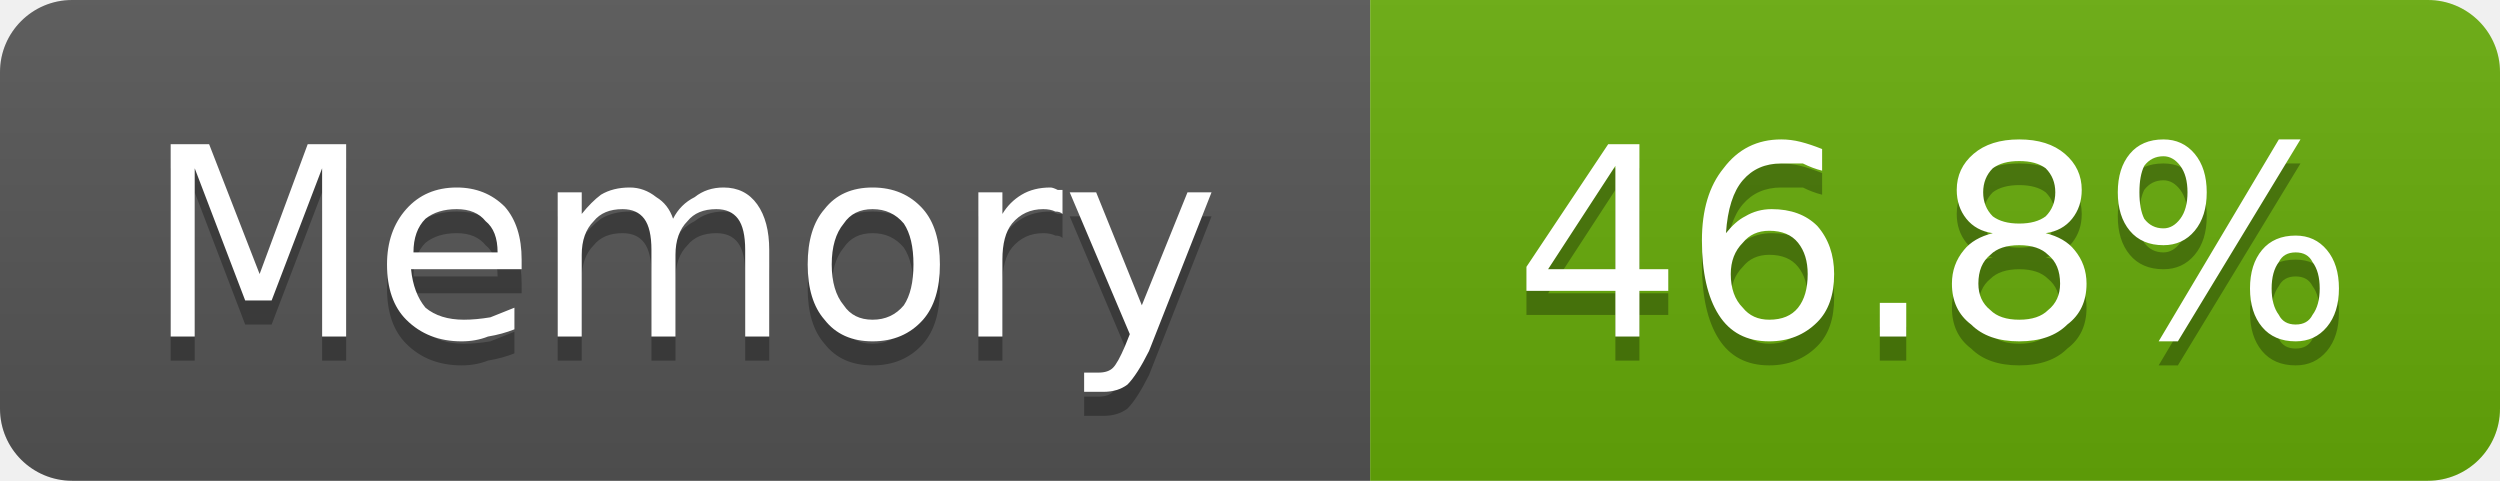
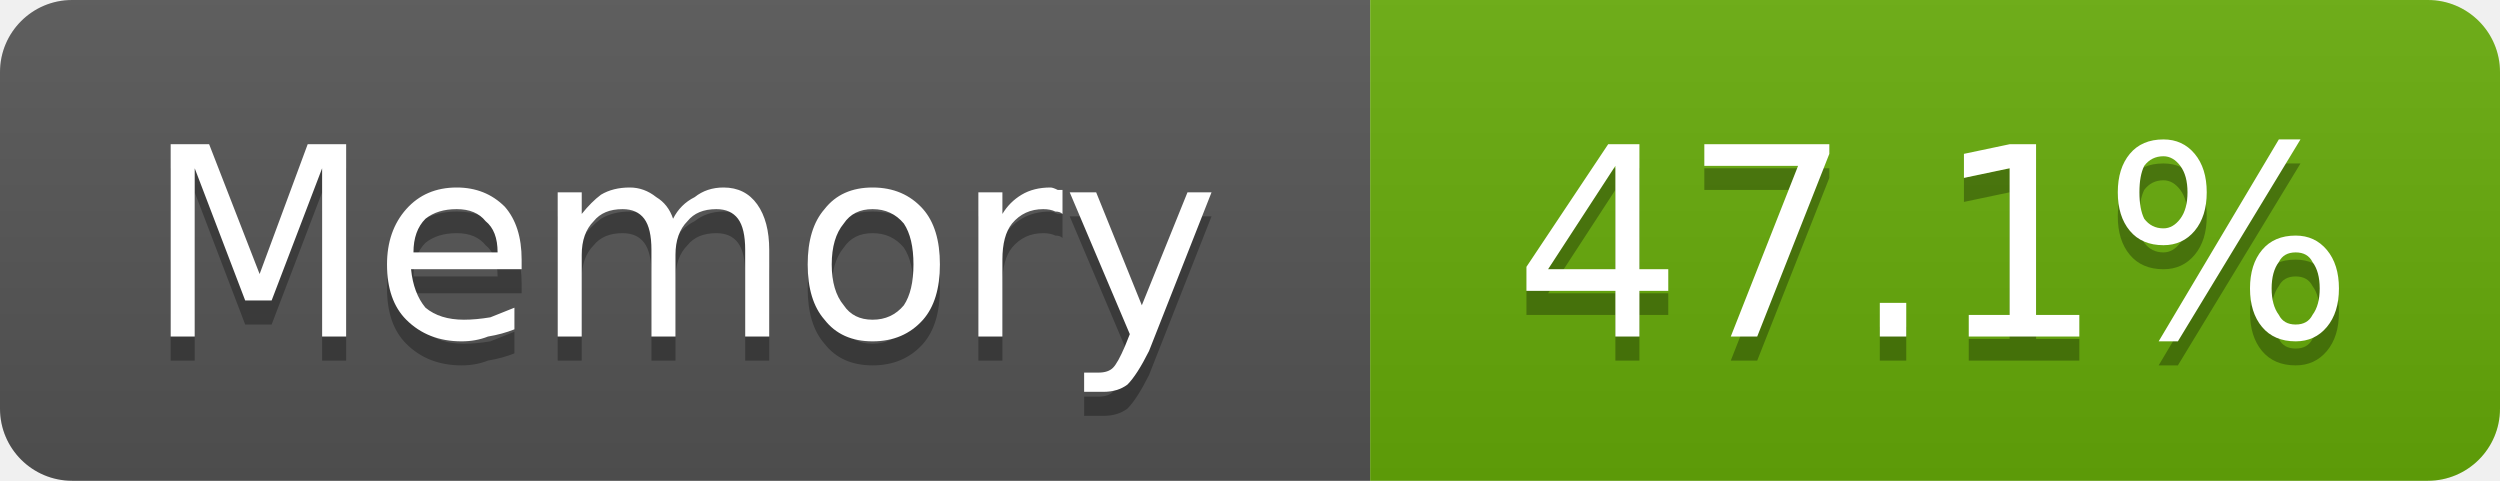
- <svg xmlns="http://www.w3.org/2000/svg" width="104" height="20" viewBox="0 0 104 20" role="img" aria-label="Memory: 46.8%">
+ <svg xmlns="http://www.w3.org/2000/svg" width="104" height="20" viewBox="0 0 104 20" role="img" aria-label="Memory: 47.1%">
  <linearGradient id="g-cluster_memory_usage" x2="0" y2="100%">
    <stop offset="0" stop-color="#bbb" stop-opacity=".1" />
    <stop offset="1" stop-opacity=".1" />
  </linearGradient>
  <clipPath id="r-cluster_memory_usage">
    <rect width="104" height="20" rx="3" fill="#fff" />
  </clipPath>
  <g clip-path="url(#r-cluster_memory_usage)">
    <rect width="57" height="20" fill="#555" />
    <rect x="57" width="47" height="20" fill="#67ac09" />
    <rect width="104" height="20" fill="url(#g-cluster_memory_usage)" />
    <path transform="translate(0 1)" fill="#010101" fill-opacity=".3" d="M7.1 6.0L8.7 6.0L10.8 11.4L12.8 6.0L14.4 6.0L14.4 14.0L13.4 14.0L13.4 7.0L11.3 12.5L10.2 12.5L8.1 7.0L8.1 14.0L7.1 14.0L7.1 6.0ZM21.7 10.8L21.7 11.2L17.1 11.2Q17.2 12.2 17.7 12.8Q18.3 13.3 19.3 13.3Q19.8 13.3 20.4 13.2Q20.9 13.0 21.4 12.8L21.4 13.7Q20.9 13.9 20.3 14.0Q19.8 14.2 19.2 14.2Q17.8 14.2 16.9 13.3Q16.1 12.5 16.1 11.0Q16.1 9.6 16.9 8.7Q17.7 7.8 19.0 7.8Q20.2 7.8 21.0 8.6Q21.7 9.4 21.7 10.8ZM20.7 10.5Q20.7 9.6 20.2 9.2Q19.8 8.7 19.0 8.7Q18.2 8.7 17.7 9.1Q17.2 9.6 17.2 10.5L20.7 10.5ZM28.0 9.1Q28.3 8.5 28.9 8.2Q29.4 7.8 30.1 7.8Q31.0 7.8 31.5 8.5Q32.0 9.2 32.0 10.4L32.0 14.0L31.0 14.0L31.0 10.4Q31.0 9.5 30.7 9.1Q30.4 8.7 29.8 8.7Q29.0 8.7 28.6 9.2Q28.1 9.7 28.1 10.6L28.1 14.0L27.1 14.0L27.1 10.4Q27.1 9.5 26.8 9.1Q26.5 8.7 25.9 8.7Q25.1 8.7 24.7 9.2Q24.2 9.7 24.2 10.6L24.2 14.0L23.2 14.0L23.2 8.0L24.2 8.0L24.2 8.9Q24.6 8.4 25.0 8.1Q25.5 7.8 26.2 7.8Q26.8 7.8 27.3 8.2Q27.8 8.5 28.0 9.1ZM36.3 8.7Q35.5 8.7 35.1 9.3Q34.6 9.9 34.6 11.0Q34.6 12.1 35.1 12.7Q35.5 13.3 36.3 13.3Q37.1 13.3 37.6 12.7Q38.0 12.1 38.0 11.0Q38.0 9.9 37.6 9.3Q37.1 8.7 36.3 8.7ZM36.3 7.8Q37.6 7.8 38.4 8.7Q39.1 9.5 39.1 11.0Q39.1 12.5 38.4 13.3Q37.6 14.2 36.3 14.2Q35.0 14.2 34.3 13.3Q33.6 12.5 33.6 11.0Q33.6 9.5 34.3 8.7Q35.0 7.8 36.3 7.8ZM44.2 8.9Q44.1 8.8 43.9 8.8Q43.7 8.7 43.4 8.7Q42.6 8.7 42.1 9.3Q41.7 9.8 41.7 10.8L41.7 14.0L40.7 14.0L40.7 8.0L41.7 8.0L41.7 8.9Q42.0 8.4 42.5 8.1Q43.0 7.8 43.7 7.8Q43.8 7.8 44.0 7.9Q44.1 7.9 44.2 7.9L44.2 8.9ZM47.8 14.6Q47.3 15.6 46.9 16.0Q46.5 16.3 45.9 16.3L45.1 16.3L45.1 15.5L45.7 15.5Q46.1 15.5 46.3 15.3Q46.5 15.1 46.8 14.4L47.0 13.9L44.5 8.0L45.6 8.0L47.5 12.7L49.4 8.0L50.4 8.0L47.8 14.6Z" />
    <path fill="#fff" d="M7.1 6.0L8.7 6.0L10.8 11.4L12.8 6.0L14.4 6.0L14.4 14.0L13.4 14.0L13.4 7.0L11.3 12.5L10.2 12.5L8.1 7.0L8.1 14.0L7.1 14.0L7.1 6.0ZM21.7 10.8L21.7 11.2L17.1 11.2Q17.2 12.2 17.7 12.8Q18.3 13.3 19.3 13.3Q19.8 13.3 20.4 13.2Q20.9 13.0 21.4 12.8L21.4 13.7Q20.9 13.9 20.3 14.0Q19.8 14.2 19.2 14.2Q17.8 14.2 16.9 13.3Q16.1 12.5 16.1 11.0Q16.1 9.6 16.9 8.7Q17.7 7.8 19.0 7.8Q20.2 7.8 21.0 8.6Q21.7 9.4 21.7 10.8ZM20.7 10.5Q20.7 9.6 20.2 9.2Q19.8 8.7 19.0 8.7Q18.2 8.7 17.7 9.1Q17.2 9.6 17.2 10.5L20.7 10.5ZM28.0 9.1Q28.3 8.5 28.9 8.2Q29.4 7.8 30.1 7.8Q31.0 7.8 31.5 8.5Q32.0 9.2 32.0 10.4L32.0 14.0L31.0 14.0L31.0 10.4Q31.0 9.5 30.7 9.1Q30.4 8.7 29.8 8.7Q29.0 8.7 28.6 9.2Q28.1 9.7 28.1 10.6L28.1 14.0L27.1 14.0L27.1 10.4Q27.1 9.5 26.8 9.1Q26.5 8.7 25.9 8.7Q25.1 8.7 24.7 9.2Q24.2 9.7 24.2 10.6L24.2 14.0L23.2 14.0L23.2 8.0L24.2 8.0L24.2 8.9Q24.6 8.4 25.0 8.1Q25.5 7.8 26.2 7.8Q26.8 7.8 27.3 8.2Q27.8 8.5 28.0 9.1ZM36.3 8.7Q35.5 8.7 35.1 9.3Q34.6 9.9 34.6 11.0Q34.6 12.1 35.1 12.7Q35.5 13.3 36.3 13.3Q37.1 13.3 37.6 12.7Q38.0 12.1 38.0 11.0Q38.0 9.9 37.6 9.3Q37.1 8.7 36.3 8.7ZM36.3 7.8Q37.6 7.8 38.4 8.7Q39.1 9.5 39.1 11.0Q39.1 12.5 38.4 13.3Q37.6 14.2 36.3 14.2Q35.0 14.2 34.3 13.3Q33.6 12.5 33.6 11.0Q33.6 9.5 34.3 8.7Q35.0 7.8 36.3 7.8ZM44.2 8.9Q44.1 8.8 43.9 8.8Q43.7 8.7 43.4 8.7Q42.6 8.7 42.1 9.3Q41.7 9.8 41.7 10.8L41.7 14.0L40.7 14.0L40.7 8.0L41.7 8.0L41.7 8.9Q42.0 8.4 42.5 8.1Q43.0 7.8 43.7 7.8Q43.8 7.8 44.0 7.9Q44.1 7.9 44.2 7.9L44.2 8.9ZM47.8 14.6Q47.3 15.6 46.9 16.0Q46.5 16.3 45.9 16.3L45.1 16.3L45.1 15.5L45.7 15.5Q46.1 15.5 46.3 15.3Q46.5 15.1 46.8 14.4L47.0 13.9L44.5 8.0L45.6 8.0L47.5 12.7L49.4 8.0L50.4 8.0L47.8 14.6Z" />
-     <path transform="translate(0 1)" fill="#010101" fill-opacity=".3" d="M67.2 6.9L64.4 11.2L67.2 11.2L67.2 6.9ZM66.9 6.0L68.2 6.0L68.2 11.2L69.4 11.2L69.4 12.1L68.2 12.1L68.2 14.0L67.2 14.0L67.2 12.1L63.5 12.1L63.5 11.1L66.9 6.0ZM73.6 9.6Q72.9 9.6 72.5 10.1Q72.0 10.6 72.0 11.4Q72.0 12.3 72.5 12.8Q72.9 13.3 73.6 13.3Q74.4 13.3 74.8 12.8Q75.2 12.3 75.2 11.4Q75.2 10.6 74.8 10.1Q74.4 9.6 73.6 9.6ZM75.8 6.2L75.8 7.1Q75.4 7.0 75.0 6.8Q74.5 6.8 74.1 6.8Q73.1 6.8 72.5 7.5Q71.9 8.2 71.8 9.7Q72.2 9.2 72.6 9.0Q73.1 8.7 73.7 8.7Q74.9 8.7 75.6 9.4Q76.3 10.2 76.3 11.4Q76.3 12.7 75.6 13.4Q74.8 14.2 73.6 14.2Q72.2 14.2 71.5 13.1Q70.8 12.0 70.8 10.0Q70.8 8.1 71.7 7.0Q72.6 5.8 74.1 5.8Q74.5 5.8 74.9 5.9Q75.3 6.0 75.8 6.2ZM78.2 12.6L79.3 12.6L79.3 14.0L78.2 14.0L78.2 12.6ZM84.0 10.2Q83.2 10.2 82.8 10.6Q82.3 11.0 82.3 11.8Q82.3 12.5 82.8 12.9Q83.2 13.3 84.0 13.3Q84.8 13.3 85.2 12.9Q85.7 12.5 85.7 11.8Q85.7 11.0 85.2 10.6Q84.8 10.2 84.0 10.2ZM82.9 9.7Q82.2 9.6 81.8 9.1Q81.4 8.6 81.4 7.9Q81.4 7.0 82.1 6.4Q82.8 5.8 84.0 5.8Q85.2 5.8 85.9 6.4Q86.6 7.0 86.6 7.9Q86.6 8.6 86.2 9.1Q85.8 9.6 85.1 9.7Q85.9 9.9 86.3 10.4Q86.8 11.0 86.8 11.8Q86.8 12.9 86.0 13.5Q85.3 14.2 84.0 14.2Q82.7 14.2 82.0 13.5Q81.2 12.9 81.2 11.8Q81.2 11.0 81.7 10.4Q82.1 9.9 82.9 9.7ZM82.5 8.0Q82.5 8.6 82.9 9.0Q83.3 9.3 84.0 9.3Q84.7 9.3 85.1 9.0Q85.5 8.6 85.5 8.0Q85.5 7.4 85.1 7.0Q84.7 6.7 84.0 6.7Q83.3 6.7 82.9 7.0Q82.5 7.4 82.5 8.0ZM95.5 10.5Q95.0 10.5 94.8 10.9Q94.5 11.3 94.5 12.0Q94.5 12.7 94.8 13.1Q95.0 13.5 95.5 13.5Q96.0 13.5 96.2 13.1Q96.5 12.7 96.5 12.0Q96.5 11.3 96.2 10.9Q96.0 10.5 95.5 10.5ZM95.5 9.8Q96.3 9.8 96.8 10.4Q97.3 11.0 97.3 12.0Q97.3 13.0 96.8 13.6Q96.3 14.2 95.5 14.2Q94.6 14.2 94.1 13.6Q93.6 13.0 93.6 12.0Q93.6 11.0 94.1 10.4Q94.6 9.8 95.5 9.8ZM90.0 6.5Q89.5 6.5 89.2 6.9Q89.0 7.3 89.0 8.0Q89.0 8.7 89.2 9.1Q89.5 9.5 90.0 9.5Q90.4 9.5 90.7 9.1Q91.0 8.7 91.0 8.0Q91.0 7.3 90.7 6.9Q90.4 6.5 90.0 6.5ZM94.8 5.8L95.7 5.8L90.6 14.2L89.8 14.2L94.8 5.8ZM90.0 5.8Q90.8 5.8 91.3 6.4Q91.8 7.0 91.8 8.0Q91.8 9.0 91.3 9.6Q90.8 10.2 90.0 10.2Q89.1 10.2 88.6 9.6Q88.1 9.0 88.1 8.0Q88.1 7.0 88.6 6.4Q89.1 5.8 90.0 5.8Z" />
-     <path fill="#fff" d="M67.2 6.9L64.4 11.2L67.2 11.2L67.2 6.9ZM66.9 6.0L68.2 6.0L68.2 11.2L69.4 11.2L69.4 12.1L68.2 12.1L68.2 14.0L67.2 14.0L67.2 12.1L63.5 12.1L63.5 11.1L66.9 6.0ZM73.6 9.6Q72.9 9.6 72.5 10.1Q72.0 10.6 72.0 11.4Q72.0 12.3 72.5 12.8Q72.9 13.3 73.6 13.3Q74.4 13.3 74.8 12.8Q75.2 12.3 75.2 11.4Q75.2 10.6 74.8 10.1Q74.4 9.6 73.6 9.6ZM75.8 6.2L75.8 7.1Q75.4 7.0 75.0 6.8Q74.5 6.8 74.1 6.8Q73.1 6.8 72.5 7.5Q71.9 8.2 71.8 9.7Q72.2 9.2 72.6 9.0Q73.1 8.7 73.7 8.7Q74.9 8.7 75.6 9.4Q76.3 10.2 76.3 11.4Q76.3 12.7 75.6 13.4Q74.8 14.2 73.6 14.2Q72.2 14.2 71.5 13.1Q70.8 12.0 70.8 10.0Q70.8 8.1 71.7 7.0Q72.6 5.8 74.1 5.8Q74.5 5.8 74.9 5.9Q75.3 6.0 75.8 6.2ZM78.2 12.6L79.3 12.6L79.3 14.0L78.2 14.0L78.2 12.6ZM84.0 10.2Q83.2 10.2 82.8 10.6Q82.3 11.0 82.3 11.8Q82.3 12.5 82.8 12.9Q83.2 13.3 84.0 13.3Q84.8 13.3 85.2 12.9Q85.7 12.5 85.7 11.8Q85.7 11.0 85.2 10.6Q84.8 10.2 84.0 10.2ZM82.9 9.7Q82.2 9.6 81.8 9.1Q81.4 8.6 81.4 7.9Q81.4 7.0 82.1 6.4Q82.8 5.8 84.0 5.8Q85.2 5.8 85.9 6.4Q86.6 7.0 86.6 7.9Q86.6 8.6 86.2 9.1Q85.8 9.6 85.1 9.7Q85.9 9.9 86.3 10.4Q86.8 11.0 86.8 11.8Q86.8 12.9 86.0 13.5Q85.3 14.2 84.0 14.2Q82.7 14.2 82.0 13.5Q81.2 12.9 81.2 11.8Q81.2 11.0 81.7 10.4Q82.1 9.9 82.9 9.7ZM82.5 8.0Q82.5 8.6 82.9 9.0Q83.3 9.3 84.0 9.3Q84.7 9.3 85.1 9.0Q85.5 8.6 85.5 8.0Q85.5 7.4 85.1 7.0Q84.7 6.7 84.0 6.7Q83.3 6.7 82.9 7.0Q82.5 7.4 82.5 8.0ZM95.5 10.5Q95.0 10.5 94.8 10.9Q94.5 11.3 94.5 12.0Q94.5 12.7 94.8 13.1Q95.0 13.5 95.5 13.5Q96.0 13.5 96.2 13.1Q96.5 12.7 96.5 12.0Q96.5 11.3 96.2 10.9Q96.0 10.5 95.5 10.5ZM95.5 9.8Q96.3 9.8 96.8 10.4Q97.3 11.0 97.3 12.0Q97.3 13.0 96.8 13.6Q96.3 14.2 95.5 14.2Q94.6 14.2 94.1 13.6Q93.6 13.0 93.6 12.0Q93.6 11.0 94.1 10.4Q94.6 9.8 95.5 9.8ZM90.0 6.5Q89.5 6.5 89.2 6.9Q89.0 7.3 89.0 8.0Q89.0 8.7 89.2 9.1Q89.5 9.5 90.0 9.5Q90.4 9.5 90.7 9.1Q91.0 8.7 91.0 8.0Q91.0 7.3 90.7 6.9Q90.4 6.5 90.0 6.5ZM94.8 5.8L95.7 5.8L90.6 14.2L89.8 14.2L94.8 5.8ZM90.0 5.8Q90.8 5.8 91.3 6.4Q91.8 7.0 91.8 8.0Q91.8 9.0 91.3 9.6Q90.8 10.2 90.0 10.2Q89.1 10.2 88.6 9.6Q88.1 9.0 88.1 8.0Q88.1 7.0 88.6 6.4Q89.1 5.8 90.0 5.8Z" />
+     <path transform="translate(0 1)" fill="#010101" fill-opacity=".3" d="M67.2 6.9L64.4 11.2L67.2 11.2L67.2 6.9ZM66.9 6.0L68.2 6.0L68.2 11.2L69.4 11.2L69.4 12.1L68.2 12.1L68.2 14.0L67.2 14.0L67.2 12.1L63.5 12.1L63.5 11.1L66.9 6.0ZM70.9 6.0L76.1 6.0L76.1 6.4L73.1 14.0L72.0 14.0L74.8 6.9L70.9 6.9L70.9 6.0ZM78.2 12.6L79.3 12.6L79.3 14.0L78.2 14.0L78.2 12.6ZM81.9 13.1L83.6 13.1L83.6 7.0L81.7 7.4L81.7 6.4L83.6 6.0L84.7 6.0L84.7 13.1L86.5 13.1L86.5 14.0L81.9 14.0L81.9 13.1ZM95.5 10.5Q95.0 10.5 94.8 10.9Q94.5 11.3 94.5 12.0Q94.5 12.7 94.8 13.1Q95.0 13.5 95.5 13.5Q96.0 13.5 96.2 13.1Q96.5 12.7 96.5 12.0Q96.5 11.3 96.2 10.9Q96.0 10.5 95.5 10.5ZM95.5 9.8Q96.3 9.8 96.8 10.4Q97.3 11.0 97.3 12.0Q97.3 13.0 96.8 13.6Q96.3 14.2 95.5 14.2Q94.6 14.2 94.1 13.6Q93.6 13.0 93.6 12.0Q93.6 11.0 94.1 10.4Q94.6 9.8 95.5 9.8ZM90.0 6.5Q89.5 6.5 89.2 6.9Q89.0 7.3 89.0 8.0Q89.0 8.7 89.2 9.1Q89.5 9.5 90.0 9.5Q90.4 9.5 90.7 9.1Q91.0 8.7 91.0 8.0Q91.0 7.3 90.7 6.9Q90.4 6.5 90.0 6.5ZM94.8 5.8L95.7 5.8L90.6 14.2L89.8 14.2L94.8 5.8ZM90.0 5.8Q90.8 5.8 91.3 6.4Q91.8 7.0 91.8 8.0Q91.8 9.0 91.3 9.6Q90.8 10.2 90.0 10.2Q89.1 10.2 88.6 9.6Q88.1 9.0 88.1 8.0Q88.1 7.0 88.6 6.4Q89.1 5.8 90.0 5.8Z" />
+     <path fill="#fff" d="M67.2 6.9L64.4 11.2L67.2 11.2L67.2 6.9ZM66.9 6.0L68.2 6.0L68.2 11.2L69.4 11.2L69.4 12.1L68.2 12.1L68.2 14.0L67.2 14.0L67.2 12.1L63.5 12.1L63.5 11.1L66.9 6.0ZM70.9 6.0L76.1 6.0L76.1 6.4L73.1 14.0L72.0 14.0L74.8 6.9L70.9 6.9L70.9 6.0ZM78.2 12.6L79.3 12.6L79.3 14.0L78.2 14.0L78.2 12.6ZM81.9 13.1L83.6 13.1L83.6 7.0L81.7 7.4L81.7 6.4L83.6 6.0L84.7 6.0L84.7 13.1L86.5 13.1L86.5 14.0L81.9 14.0L81.9 13.1ZM95.5 10.5Q95.0 10.5 94.8 10.9Q94.5 11.3 94.5 12.0Q94.5 12.7 94.8 13.1Q95.0 13.5 95.5 13.5Q96.0 13.5 96.2 13.1Q96.5 12.7 96.5 12.0Q96.5 11.3 96.2 10.9Q96.0 10.5 95.5 10.5ZM95.5 9.8Q96.3 9.8 96.8 10.4Q97.3 11.0 97.3 12.0Q97.3 13.0 96.8 13.6Q96.3 14.2 95.5 14.2Q94.6 14.2 94.1 13.6Q93.6 13.0 93.6 12.0Q93.6 11.0 94.1 10.4Q94.6 9.8 95.5 9.8ZM90.0 6.5Q89.5 6.5 89.2 6.9Q89.0 7.3 89.0 8.0Q89.0 8.7 89.2 9.1Q89.5 9.5 90.0 9.5Q90.4 9.5 90.7 9.1Q91.0 8.7 91.0 8.0Q91.0 7.3 90.7 6.9Q90.4 6.5 90.0 6.5ZM94.8 5.8L95.7 5.8L90.6 14.2L89.8 14.2L94.8 5.8ZM90.0 5.8Q90.8 5.8 91.3 6.4Q91.8 7.0 91.8 8.0Q91.8 9.0 91.3 9.6Q90.8 10.2 90.0 10.2Q89.1 10.2 88.6 9.6Q88.1 9.0 88.1 8.0Q88.1 7.0 88.6 6.4Q89.1 5.8 90.0 5.8Z" />
  </g>
</svg>
